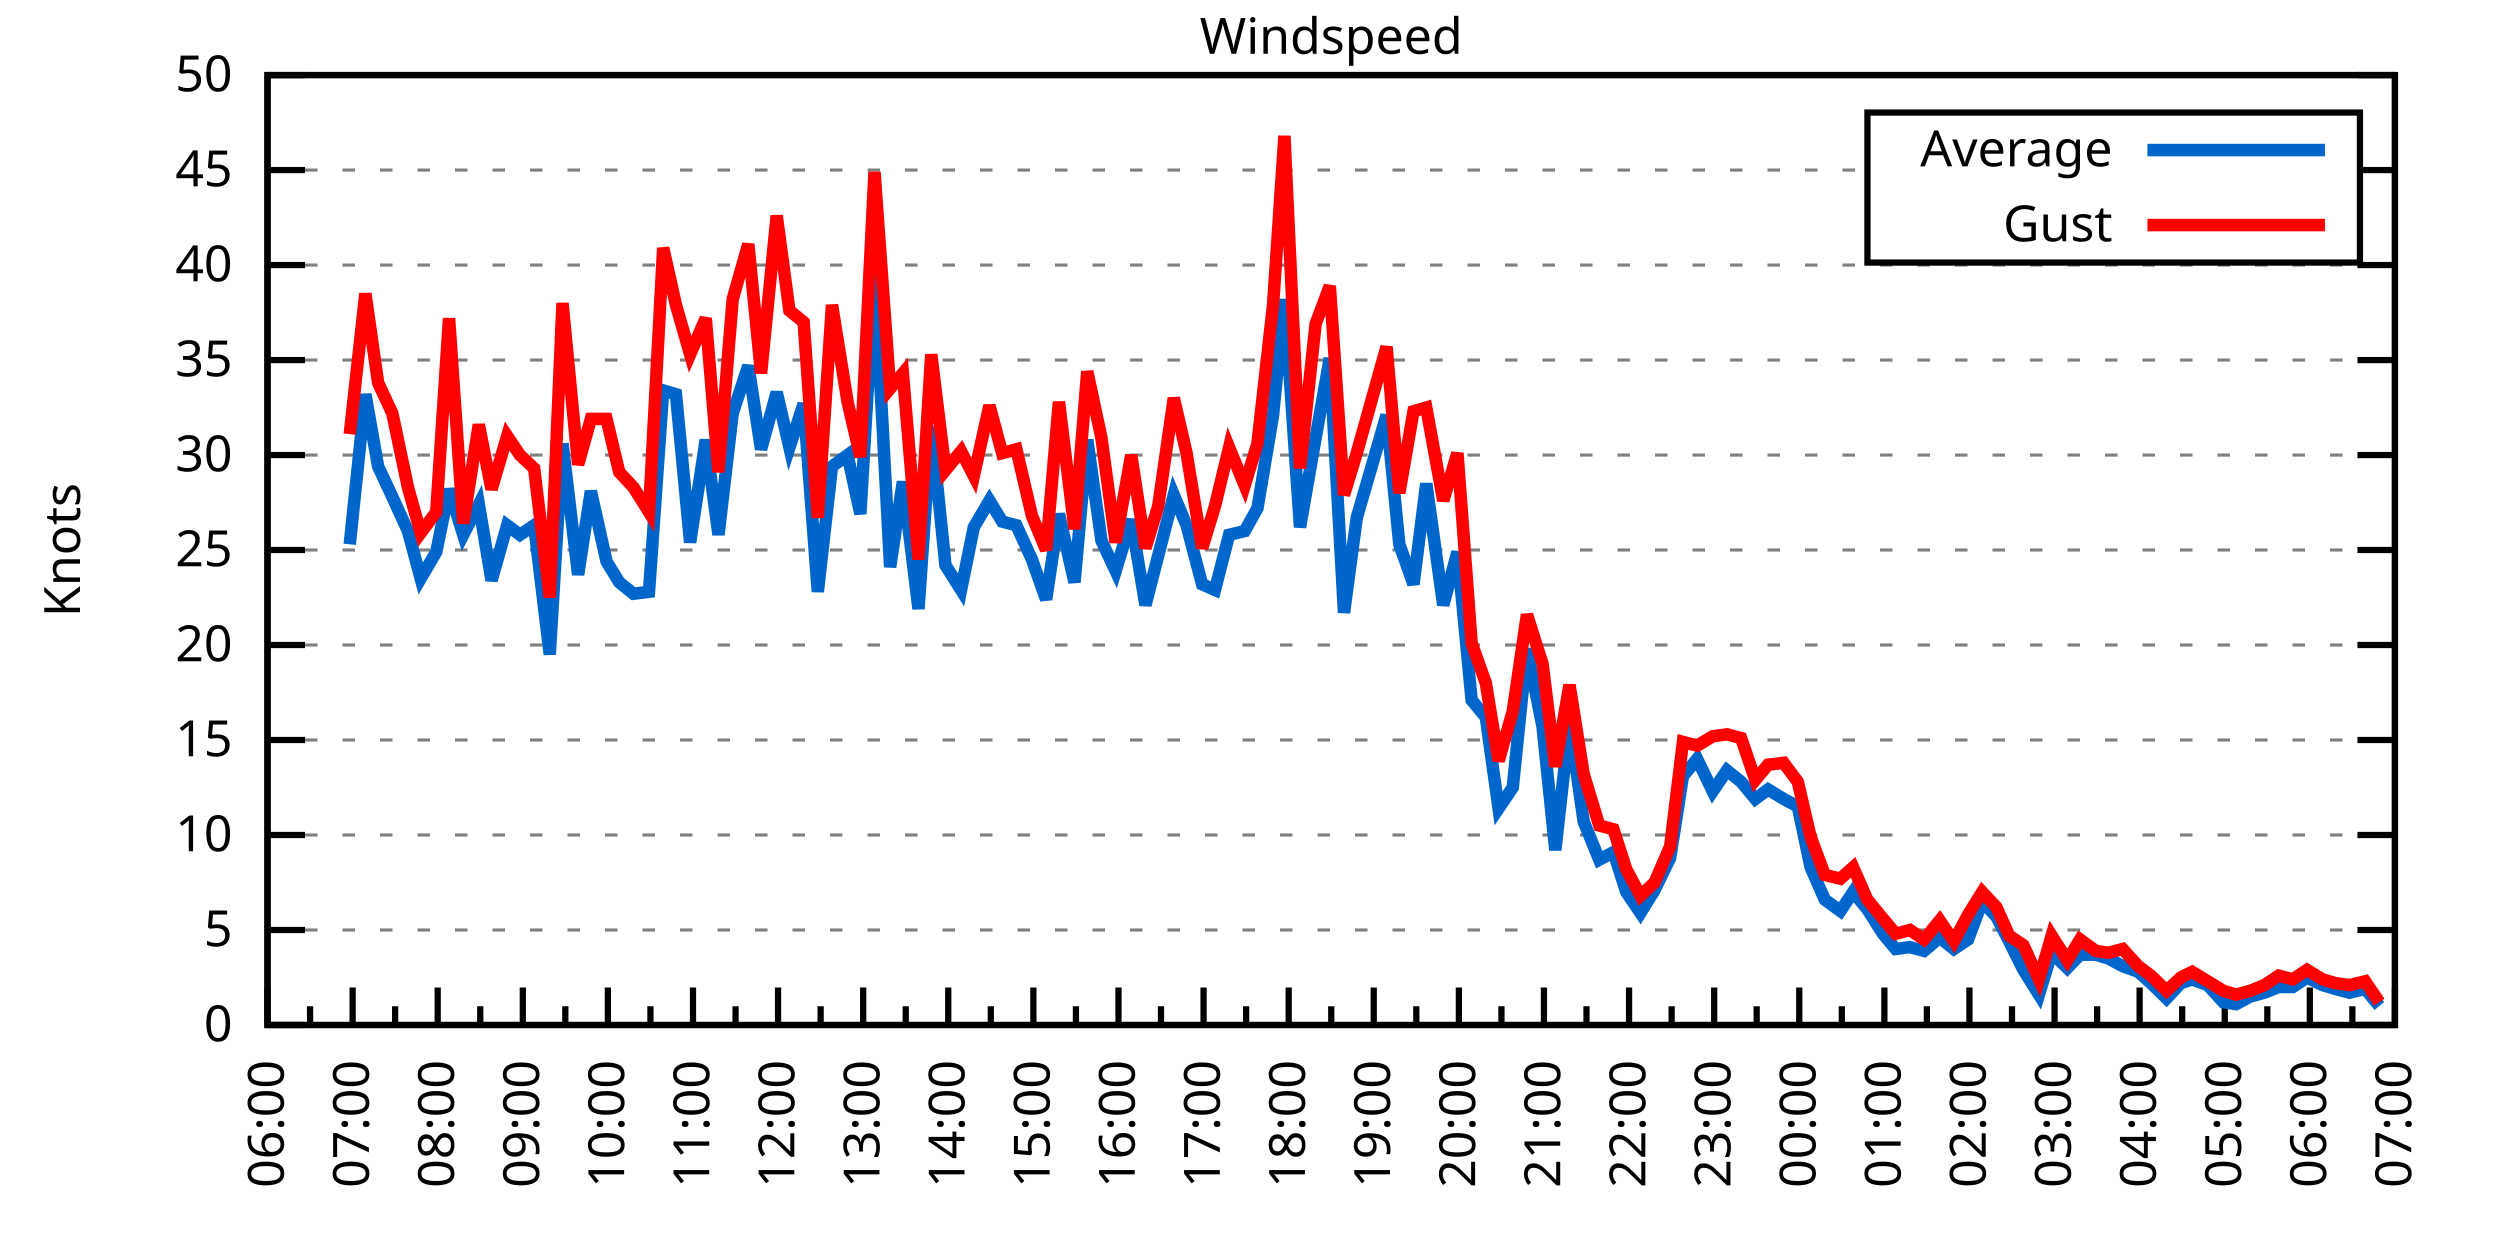
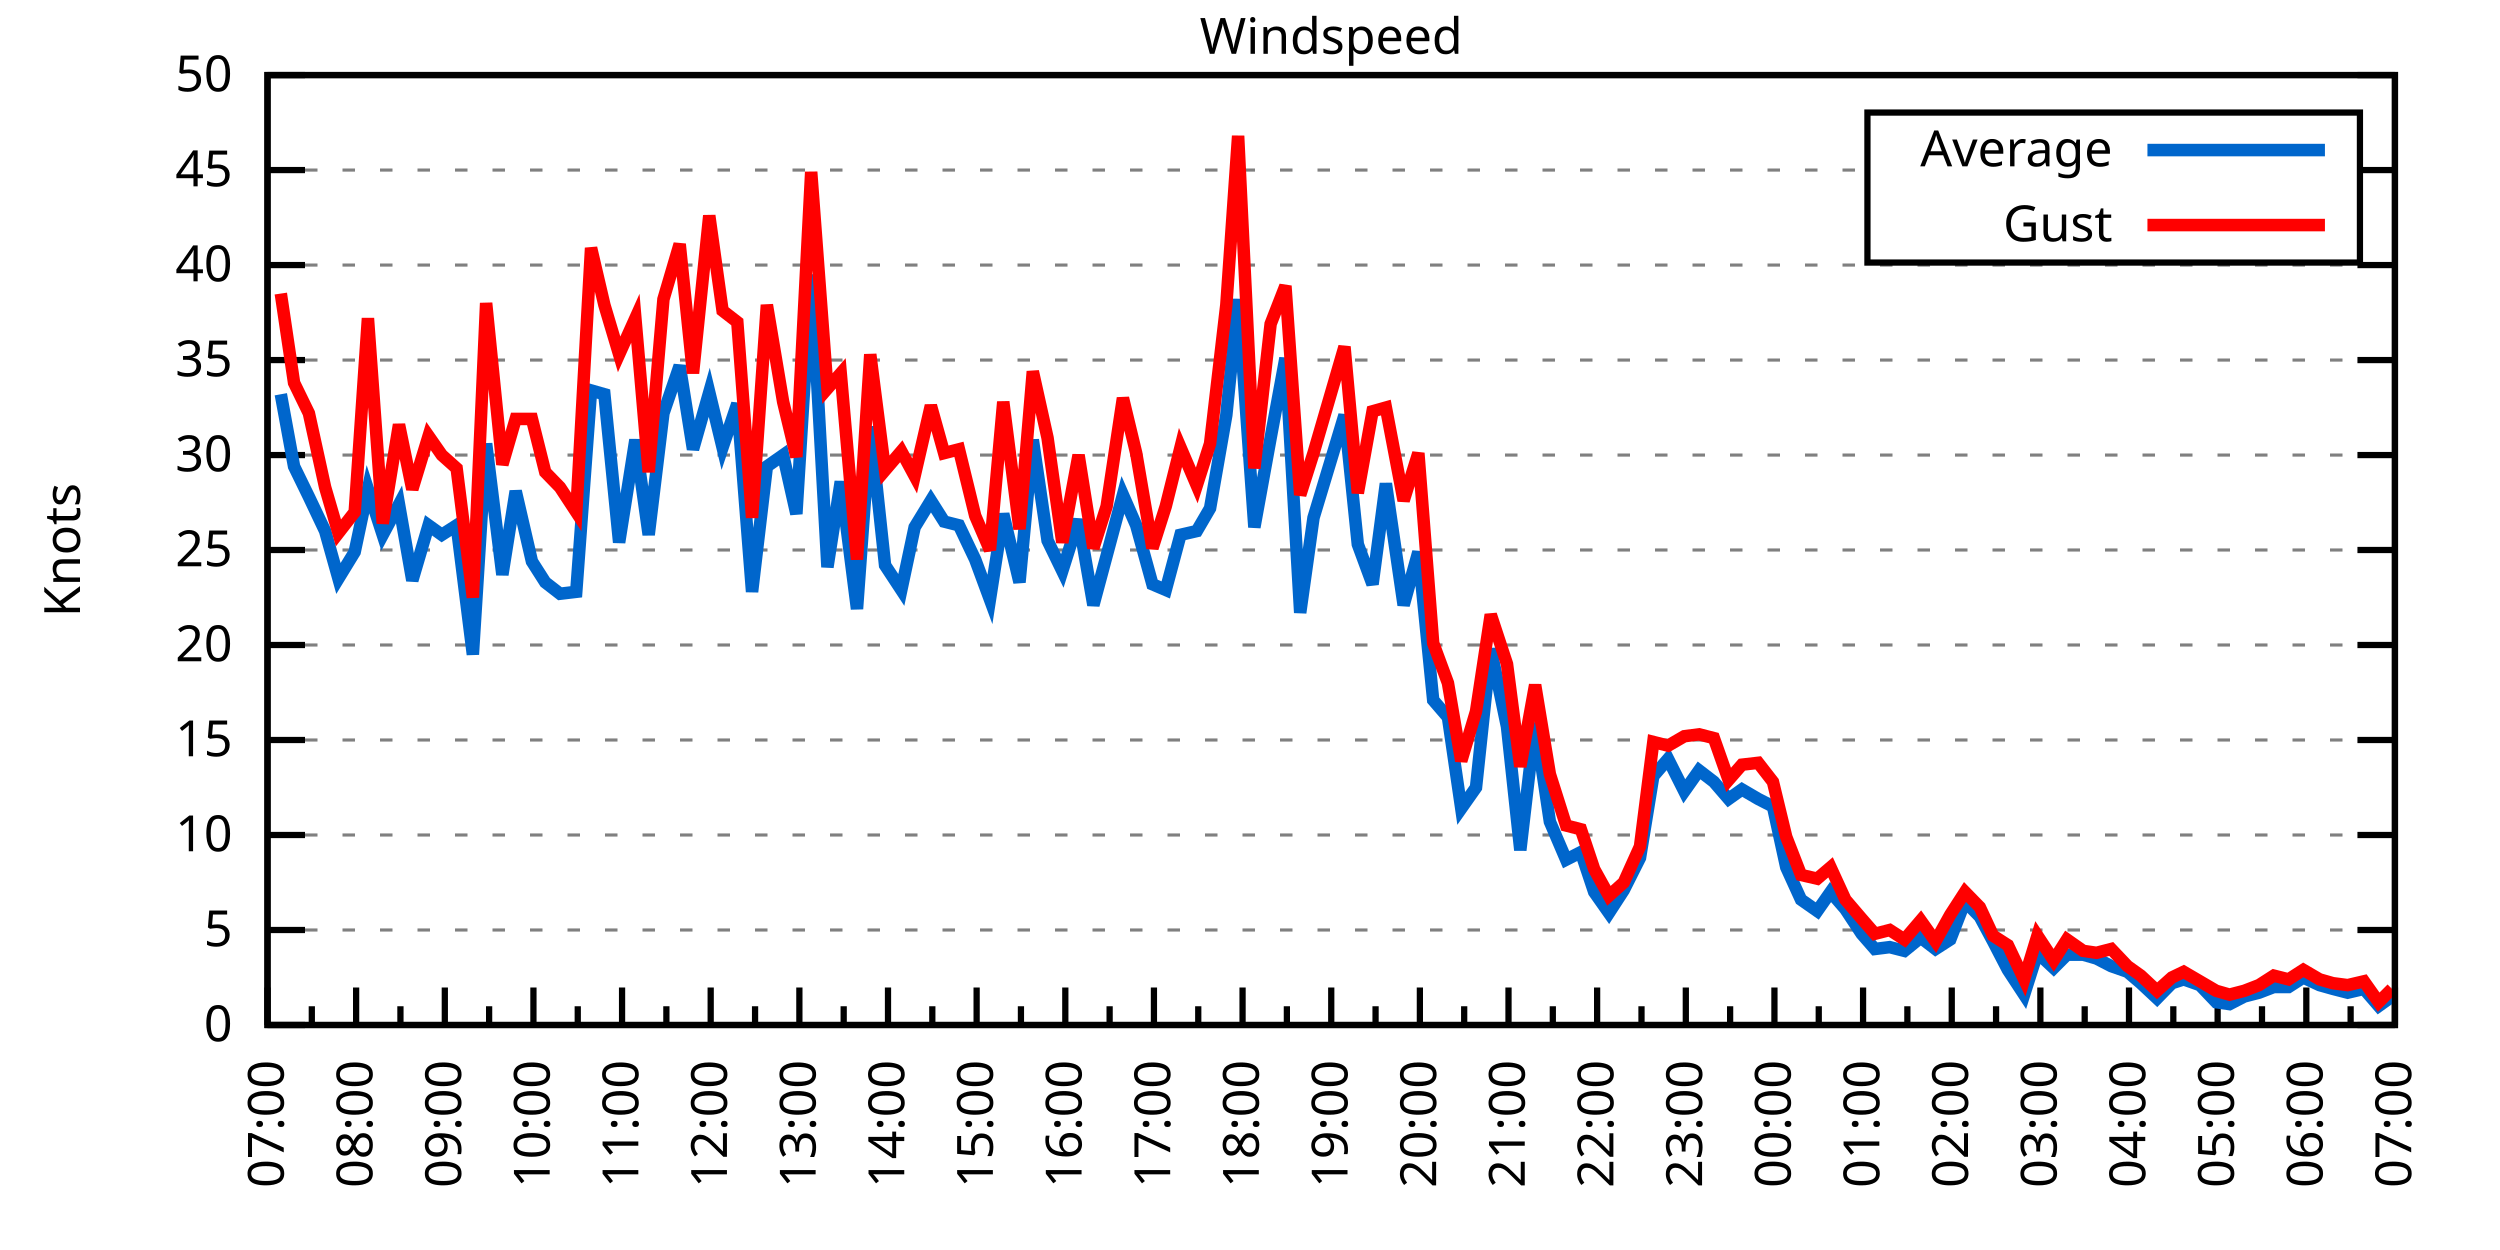
<svg xmlns="http://www.w3.org/2000/svg" xmlns:xlink="http://www.w3.org/1999/xlink" width="400" height="200" viewBox="0 0 400 200">
  <g id="gnuplot_canvas">
    <rect x="0" y="0" width="400" height="200" fill="none" />
    <defs>
      <circle id="gpDot" r="0.5" stroke-width="0.5" stroke="currentColor" />
      <path id="gpPt0" stroke-width="0.333" stroke="currentColor" d="M-1,0 h2 M0,-1 v2" />
      <path id="gpPt1" stroke-width="0.333" stroke="currentColor" d="M-1,-1 L1,1 M1,-1 L-1,1" />
      <path id="gpPt2" stroke-width="0.333" stroke="currentColor" d="M-1,0 L1,0 M0,-1 L0,1 M-1,-1 L1,1 M-1,1 L1,-1" />
      <rect id="gpPt3" stroke-width="0.333" stroke="currentColor" x="-1" y="-1" width="2" height="2" />
      <rect id="gpPt4" stroke-width="0.333" stroke="currentColor" fill="currentColor" x="-1" y="-1" width="2" height="2" />
      <circle id="gpPt5" stroke-width="0.333" stroke="currentColor" cx="0" cy="0" r="1" />
      <use xlink:href="#gpPt5" id="gpPt6" fill="currentColor" stroke="none" />
      <path id="gpPt7" stroke-width="0.333" stroke="currentColor" d="M0,-1.33 L-1.33,0.67 L1.33,0.67 z" />
      <use xlink:href="#gpPt7" id="gpPt8" fill="currentColor" stroke="none" />
      <use xlink:href="#gpPt7" id="gpPt9" stroke="currentColor" transform="rotate(180)" />
      <use xlink:href="#gpPt9" id="gpPt10" fill="currentColor" stroke="none" />
      <use xlink:href="#gpPt3" id="gpPt11" stroke="currentColor" transform="rotate(45)" />
      <use xlink:href="#gpPt11" id="gpPt12" fill="currentColor" stroke="none" />
      <path id="gpPt13" stroke-width="0.333" stroke="currentColor" d="M0,1.330 L1.265,0.411 L0.782,-1.067 L-0.782,-1.076 L-1.265,0.411 z" />
      <use xlink:href="#gpPt13" id="gpPt14" fill="currentColor" stroke="none" />
      <filter id="textbox" filterUnits="objectBoundingBox" x="0" y="0" height="1" width="1">
        <feFlood flood-color="white" flood-opacity="1" result="bgnd" />
        <feComposite in="SourceGraphic" in2="bgnd" operator="atop" />
      </filter>
      <filter id="greybox" filterUnits="objectBoundingBox" x="0" y="0" height="1" width="1">
        <feFlood flood-color="lightgrey" flood-opacity="1" result="grey" />
        <feComposite in="SourceGraphic" in2="grey" operator="atop" />
      </filter>
    </defs>
    <g fill="none" color="white" stroke="currentColor" stroke-width="1.00" stroke-linecap="butt" stroke-linejoin="miter">
</g>
    <g fill="none" color="black" stroke="currentColor" stroke-width="1.00" stroke-linecap="butt" stroke-linejoin="miter">
      <g stroke="none" shape-rendering="crispEdges">
        <polygon fill="rgb(255, 255, 255)" points="42.80,164.00 383.18,164.00 383.18,12.02 42.80,12.02 " />
      </g>
    </g>
    <g fill="none" color="black" stroke="currentColor" stroke-width="1.00" stroke-linecap="butt" stroke-linejoin="miter">
</g>
    <g fill="none" color="black" stroke="black" stroke-width="0.50" stroke-linecap="butt" stroke-linejoin="miter">
</g>
    <g fill="none" color="gray" stroke="currentColor" stroke-width="0.50" stroke-linecap="butt" stroke-linejoin="miter">
      <path stroke="gray" stroke-dasharray="2,4" class="gridline" d="M42.80,164.00 L383.19,164.00  " />
    </g>
    <g fill="none" color="gray" stroke="gray" stroke-width="1.00" stroke-linecap="butt" stroke-linejoin="miter">
</g>
    <g fill="none" color="black" stroke="currentColor" stroke-width="1.00" stroke-linecap="butt" stroke-linejoin="miter">
      <path stroke="black" d="M42.80,164.00 L48.80,164.00 M383.19,164.00 L377.19,164.00  " />
      <g transform="translate(37.20,166.60)" stroke="none" fill="black" font-family="Sans" font-size="8.00" text-anchor="end">
        <text>
          <tspan font-family="Sans"> 0</tspan>
        </text>
      </g>
    </g>
    <g fill="none" color="black" stroke="currentColor" stroke-width="1.00" stroke-linecap="butt" stroke-linejoin="miter">
</g>
    <g fill="none" color="black" stroke="black" stroke-width="0.50" stroke-linecap="butt" stroke-linejoin="miter">
</g>
    <g fill="none" color="gray" stroke="currentColor" stroke-width="0.50" stroke-linecap="butt" stroke-linejoin="miter">
      <path stroke="gray" stroke-dasharray="2,4" class="gridline" d="M42.80,148.80 L383.19,148.80  " />
    </g>
    <g fill="none" color="gray" stroke="gray" stroke-width="1.00" stroke-linecap="butt" stroke-linejoin="miter">
</g>
    <g fill="none" color="black" stroke="currentColor" stroke-width="1.00" stroke-linecap="butt" stroke-linejoin="miter">
      <path stroke="black" d="M42.80,148.80 L48.80,148.80 M383.19,148.80 L377.19,148.80  " />
      <g transform="translate(37.20,151.40)" stroke="none" fill="black" font-family="Sans" font-size="8.00" text-anchor="end">
        <text>
          <tspan font-family="Sans"> 5</tspan>
        </text>
      </g>
    </g>
    <g fill="none" color="black" stroke="currentColor" stroke-width="1.00" stroke-linecap="butt" stroke-linejoin="miter">
</g>
    <g fill="none" color="black" stroke="black" stroke-width="0.50" stroke-linecap="butt" stroke-linejoin="miter">
</g>
    <g fill="none" color="gray" stroke="currentColor" stroke-width="0.50" stroke-linecap="butt" stroke-linejoin="miter">
      <path stroke="gray" stroke-dasharray="2,4" class="gridline" d="M42.80,133.60 L383.19,133.60  " />
    </g>
    <g fill="none" color="gray" stroke="gray" stroke-width="1.00" stroke-linecap="butt" stroke-linejoin="miter">
</g>
    <g fill="none" color="black" stroke="currentColor" stroke-width="1.00" stroke-linecap="butt" stroke-linejoin="miter">
      <path stroke="black" d="M42.80,133.60 L48.80,133.60 M383.19,133.60 L377.19,133.60  " />
      <g transform="translate(37.20,136.20)" stroke="none" fill="black" font-family="Sans" font-size="8.00" text-anchor="end">
        <text>
          <tspan font-family="Sans"> 10</tspan>
        </text>
      </g>
    </g>
    <g fill="none" color="black" stroke="currentColor" stroke-width="1.00" stroke-linecap="butt" stroke-linejoin="miter">
</g>
    <g fill="none" color="black" stroke="black" stroke-width="0.50" stroke-linecap="butt" stroke-linejoin="miter">
</g>
    <g fill="none" color="gray" stroke="currentColor" stroke-width="0.50" stroke-linecap="butt" stroke-linejoin="miter">
      <path stroke="gray" stroke-dasharray="2,4" class="gridline" d="M42.80,118.40 L383.19,118.40  " />
    </g>
    <g fill="none" color="gray" stroke="gray" stroke-width="1.00" stroke-linecap="butt" stroke-linejoin="miter">
</g>
    <g fill="none" color="black" stroke="currentColor" stroke-width="1.00" stroke-linecap="butt" stroke-linejoin="miter">
      <path stroke="black" d="M42.80,118.40 L48.80,118.40 M383.19,118.40 L377.19,118.40  " />
      <g transform="translate(37.20,121.00)" stroke="none" fill="black" font-family="Sans" font-size="8.00" text-anchor="end">
        <text>
          <tspan font-family="Sans"> 15</tspan>
        </text>
      </g>
    </g>
    <g fill="none" color="black" stroke="currentColor" stroke-width="1.00" stroke-linecap="butt" stroke-linejoin="miter">
</g>
    <g fill="none" color="black" stroke="black" stroke-width="0.50" stroke-linecap="butt" stroke-linejoin="miter">
</g>
    <g fill="none" color="gray" stroke="currentColor" stroke-width="0.50" stroke-linecap="butt" stroke-linejoin="miter">
      <path stroke="gray" stroke-dasharray="2,4" class="gridline" d="M42.80,103.20 L383.19,103.20  " />
    </g>
    <g fill="none" color="gray" stroke="gray" stroke-width="1.00" stroke-linecap="butt" stroke-linejoin="miter">
</g>
    <g fill="none" color="black" stroke="currentColor" stroke-width="1.00" stroke-linecap="butt" stroke-linejoin="miter">
      <path stroke="black" d="M42.80,103.20 L48.80,103.20 M383.19,103.20 L377.19,103.20  " />
      <g transform="translate(37.20,105.80)" stroke="none" fill="black" font-family="Sans" font-size="8.00" text-anchor="end">
        <text>
          <tspan font-family="Sans"> 20</tspan>
        </text>
      </g>
    </g>
    <g fill="none" color="black" stroke="currentColor" stroke-width="1.00" stroke-linecap="butt" stroke-linejoin="miter">
</g>
    <g fill="none" color="black" stroke="black" stroke-width="0.50" stroke-linecap="butt" stroke-linejoin="miter">
</g>
    <g fill="none" color="gray" stroke="currentColor" stroke-width="0.50" stroke-linecap="butt" stroke-linejoin="miter">
      <path stroke="gray" stroke-dasharray="2,4" class="gridline" d="M42.80,88.00 L383.19,88.00  " />
    </g>
    <g fill="none" color="gray" stroke="gray" stroke-width="1.00" stroke-linecap="butt" stroke-linejoin="miter">
</g>
    <g fill="none" color="black" stroke="currentColor" stroke-width="1.00" stroke-linecap="butt" stroke-linejoin="miter">
      <path stroke="black" d="M42.80,88.00 L48.80,88.00 M383.19,88.00 L377.19,88.00  " />
      <g transform="translate(37.20,90.60)" stroke="none" fill="black" font-family="Sans" font-size="8.00" text-anchor="end">
        <text>
          <tspan font-family="Sans"> 25</tspan>
        </text>
      </g>
    </g>
    <g fill="none" color="black" stroke="currentColor" stroke-width="1.00" stroke-linecap="butt" stroke-linejoin="miter">
</g>
    <g fill="none" color="black" stroke="black" stroke-width="0.50" stroke-linecap="butt" stroke-linejoin="miter">
</g>
    <g fill="none" color="gray" stroke="currentColor" stroke-width="0.50" stroke-linecap="butt" stroke-linejoin="miter">
      <path stroke="gray" stroke-dasharray="2,4" class="gridline" d="M42.80,72.81 L383.19,72.81  " />
    </g>
    <g fill="none" color="gray" stroke="gray" stroke-width="1.00" stroke-linecap="butt" stroke-linejoin="miter">
</g>
    <g fill="none" color="black" stroke="currentColor" stroke-width="1.00" stroke-linecap="butt" stroke-linejoin="miter">
      <path stroke="black" d="M42.80,72.81 L48.80,72.81 M383.19,72.81 L377.19,72.81  " />
      <g transform="translate(37.20,75.41)" stroke="none" fill="black" font-family="Sans" font-size="8.00" text-anchor="end">
        <text>
          <tspan font-family="Sans"> 30</tspan>
        </text>
      </g>
    </g>
    <g fill="none" color="black" stroke="currentColor" stroke-width="1.00" stroke-linecap="butt" stroke-linejoin="miter">
</g>
    <g fill="none" color="black" stroke="black" stroke-width="0.50" stroke-linecap="butt" stroke-linejoin="miter">
</g>
    <g fill="none" color="gray" stroke="currentColor" stroke-width="0.50" stroke-linecap="butt" stroke-linejoin="miter">
      <path stroke="gray" stroke-dasharray="2,4" class="gridline" d="M42.80,57.61 L383.19,57.61  " />
    </g>
    <g fill="none" color="gray" stroke="gray" stroke-width="1.00" stroke-linecap="butt" stroke-linejoin="miter">
</g>
    <g fill="none" color="black" stroke="currentColor" stroke-width="1.00" stroke-linecap="butt" stroke-linejoin="miter">
      <path stroke="black" d="M42.80,57.61 L48.80,57.61 M383.19,57.61 L377.19,57.61  " />
      <g transform="translate(37.20,60.21)" stroke="none" fill="black" font-family="Sans" font-size="8.00" text-anchor="end">
        <text>
          <tspan font-family="Sans"> 35</tspan>
        </text>
      </g>
    </g>
    <g fill="none" color="black" stroke="currentColor" stroke-width="1.00" stroke-linecap="butt" stroke-linejoin="miter">
</g>
    <g fill="none" color="black" stroke="black" stroke-width="0.50" stroke-linecap="butt" stroke-linejoin="miter">
</g>
    <g fill="none" color="gray" stroke="currentColor" stroke-width="0.50" stroke-linecap="butt" stroke-linejoin="miter">
      <path stroke="gray" stroke-dasharray="2,4" class="gridline" d="M42.80,42.41 L383.19,42.41  " />
    </g>
    <g fill="none" color="gray" stroke="gray" stroke-width="1.00" stroke-linecap="butt" stroke-linejoin="miter">
</g>
    <g fill="none" color="black" stroke="currentColor" stroke-width="1.00" stroke-linecap="butt" stroke-linejoin="miter">
      <path stroke="black" d="M42.80,42.41 L48.80,42.41 M383.19,42.41 L377.19,42.41  " />
      <g transform="translate(37.20,45.01)" stroke="none" fill="black" font-family="Sans" font-size="8.00" text-anchor="end">
        <text>
          <tspan font-family="Sans"> 40</tspan>
        </text>
      </g>
    </g>
    <g fill="none" color="black" stroke="currentColor" stroke-width="1.00" stroke-linecap="butt" stroke-linejoin="miter">
</g>
    <g fill="none" color="black" stroke="black" stroke-width="0.50" stroke-linecap="butt" stroke-linejoin="miter">
</g>
    <g fill="none" color="gray" stroke="currentColor" stroke-width="0.50" stroke-linecap="butt" stroke-linejoin="miter">
      <path stroke="gray" stroke-dasharray="2,4" class="gridline" d="M42.80,27.21 L298.79,27.21 M377.59,27.21 L383.19,27.21  " />
    </g>
    <g fill="none" color="gray" stroke="gray" stroke-width="1.00" stroke-linecap="butt" stroke-linejoin="miter">
</g>
    <g fill="none" color="black" stroke="currentColor" stroke-width="1.00" stroke-linecap="butt" stroke-linejoin="miter">
      <path stroke="black" d="M42.80,27.21 L48.80,27.21 M383.19,27.21 L377.19,27.21  " />
      <g transform="translate(37.20,29.81)" stroke="none" fill="black" font-family="Sans" font-size="8.00" text-anchor="end">
        <text>
          <tspan font-family="Sans"> 45</tspan>
        </text>
      </g>
    </g>
    <g fill="none" color="black" stroke="currentColor" stroke-width="1.00" stroke-linecap="butt" stroke-linejoin="miter">
</g>
    <g fill="none" color="black" stroke="black" stroke-width="0.50" stroke-linecap="butt" stroke-linejoin="miter">
</g>
    <g fill="none" color="gray" stroke="currentColor" stroke-width="0.50" stroke-linecap="butt" stroke-linejoin="miter">
      <path stroke="gray" stroke-dasharray="2,4" class="gridline" d="M42.80,12.01 L383.19,12.01  " />
    </g>
    <g fill="none" color="gray" stroke="gray" stroke-width="1.00" stroke-linecap="butt" stroke-linejoin="miter">
</g>
    <g fill="none" color="black" stroke="currentColor" stroke-width="1.00" stroke-linecap="butt" stroke-linejoin="miter">
      <path stroke="black" d="M42.80,12.01 L48.80,12.01 M383.19,12.01 L377.19,12.01  " />
      <g transform="translate(37.20,14.61)" stroke="none" fill="black" font-family="Sans" font-size="8.00" text-anchor="end">
        <text>
          <tspan font-family="Sans"> 50</tspan>
        </text>
      </g>
    </g>
    <g fill="none" color="black" stroke="currentColor" stroke-width="1.00" stroke-linecap="butt" stroke-linejoin="miter">
      <path stroke="black" d="M42.80,164.00 L42.80,158.00  " />
      <g transform="translate(45.40,169.60) rotate(270)" stroke="none" fill="black" font-family="Sans" font-size="8.00" text-anchor="end">
        <text>
+           <tspan font-family="Sans">07:00</tspan>
+         </text>
+       </g>
+     </g>
+     <g fill="none" color="black" stroke="currentColor" stroke-width="1.00" stroke-linecap="butt" stroke-linejoin="miter">
+       <path stroke="black" d="M49.89,164.00 L49.89,161.00 M56.98,164.00 L56.98,158.00  " />
+       <g transform="translate(59.58,169.60) rotate(270)" stroke="none" fill="black" font-family="Sans" font-size="8.00" text-anchor="end">
+         <text>
+           <tspan font-family="Sans">08:00</tspan>
+         </text>
+       </g>
+     </g>
+     <g fill="none" color="black" stroke="currentColor" stroke-width="1.00" stroke-linecap="butt" stroke-linejoin="miter">
+       <path stroke="black" d="M64.07,164.00 L64.07,161.00 M71.17,164.00 L71.17,158.00  " />
+       <g transform="translate(73.77,169.60) rotate(270)" stroke="none" fill="black" font-family="Sans" font-size="8.00" text-anchor="end">
+         <text>
+           <tspan font-family="Sans">09:00</tspan>
+         </text>
+       </g>
+     </g>
+     <g fill="none" color="black" stroke="currentColor" stroke-width="1.00" stroke-linecap="butt" stroke-linejoin="miter">
+       <path stroke="black" d="M78.26,164.00 L78.26,161.00 M85.35,164.00 L85.35,158.00  " />
+       <g transform="translate(87.95,169.60) rotate(270)" stroke="none" fill="black" font-family="Sans" font-size="8.00" text-anchor="end">
+         <text>
+           <tspan font-family="Sans">10:00</tspan>
+         </text>
+       </g>
+     </g>
+     <g fill="none" color="black" stroke="currentColor" stroke-width="1.00" stroke-linecap="butt" stroke-linejoin="miter">
+       <path stroke="black" d="M92.44,164.00 L92.44,161.00 M99.53,164.00 L99.53,158.00  " />
+       <g transform="translate(102.13,169.60) rotate(270)" stroke="none" fill="black" font-family="Sans" font-size="8.00" text-anchor="end">
+         <text>
+           <tspan font-family="Sans">11:00</tspan>
+         </text>
+       </g>
+     </g>
+     <g fill="none" color="black" stroke="currentColor" stroke-width="1.00" stroke-linecap="butt" stroke-linejoin="miter">
+       <path stroke="black" d="M106.62,164.00 L106.62,161.00 M113.71,164.00 L113.71,158.00  " />
+       <g transform="translate(116.31,169.60) rotate(270)" stroke="none" fill="black" font-family="Sans" font-size="8.00" text-anchor="end">
+         <text>
+           <tspan font-family="Sans">12:00</tspan>
+         </text>
+       </g>
+     </g>
+     <g fill="none" color="black" stroke="currentColor" stroke-width="1.00" stroke-linecap="butt" stroke-linejoin="miter">
+       <path stroke="black" d="M120.81,164.00 L120.81,161.00 M127.90,164.00 L127.90,158.00  " />
+       <g transform="translate(130.50,169.60) rotate(270)" stroke="none" fill="black" font-family="Sans" font-size="8.00" text-anchor="end">
+         <text>
+           <tspan font-family="Sans">13:00</tspan>
+         </text>
+       </g>
+     </g>
+     <g fill="none" color="black" stroke="currentColor" stroke-width="1.00" stroke-linecap="butt" stroke-linejoin="miter">
+       <path stroke="black" d="M134.99,164.00 L134.99,161.00 M142.08,164.00 L142.08,158.00  " />
+       <g transform="translate(144.68,169.60) rotate(270)" stroke="none" fill="black" font-family="Sans" font-size="8.00" text-anchor="end">
+         <text>
+           <tspan font-family="Sans">14:00</tspan>
+         </text>
+       </g>
+     </g>
+     <g fill="none" color="black" stroke="currentColor" stroke-width="1.00" stroke-linecap="butt" stroke-linejoin="miter">
+       <path stroke="black" d="M149.17,164.00 L149.17,161.00 M156.26,164.00 L156.26,158.00  " />
+       <g transform="translate(158.86,169.60) rotate(270)" stroke="none" fill="black" font-family="Sans" font-size="8.00" text-anchor="end">
+         <text>
+           <tspan font-family="Sans">15:00</tspan>
+         </text>
+       </g>
+     </g>
+     <g fill="none" color="black" stroke="currentColor" stroke-width="1.00" stroke-linecap="butt" stroke-linejoin="miter">
+       <path stroke="black" d="M163.35,164.00 L163.35,161.00 M170.45,164.00 L170.45,158.00  " />
+       <g transform="translate(173.05,169.60) rotate(270)" stroke="none" fill="black" font-family="Sans" font-size="8.00" text-anchor="end">
+         <text>
+           <tspan font-family="Sans">16:00</tspan>
+         </text>
+       </g>
+     </g>
+     <g fill="none" color="black" stroke="currentColor" stroke-width="1.00" stroke-linecap="butt" stroke-linejoin="miter">
+       <path stroke="black" d="M177.54,164.00 L177.54,161.00 M184.63,164.00 L184.63,158.00  " />
+       <g transform="translate(187.23,169.60) rotate(270)" stroke="none" fill="black" font-family="Sans" font-size="8.00" text-anchor="end">
+         <text>
+           <tspan font-family="Sans">17:00</tspan>
+         </text>
+       </g>
+     </g>
+     <g fill="none" color="black" stroke="currentColor" stroke-width="1.00" stroke-linecap="butt" stroke-linejoin="miter">
+       <path stroke="black" d="M191.72,164.00 L191.72,161.00 M198.81,164.00 L198.81,158.00  " />
+       <g transform="translate(201.41,169.60) rotate(270)" stroke="none" fill="black" font-family="Sans" font-size="8.00" text-anchor="end">
+         <text>
+           <tspan font-family="Sans">18:00</tspan>
+         </text>
+       </g>
+     </g>
+     <g fill="none" color="black" stroke="currentColor" stroke-width="1.00" stroke-linecap="butt" stroke-linejoin="miter">
+       <path stroke="black" d="M205.90,164.00 L205.90,161.00 M213.00,164.00 L213.00,158.00  " />
+       <g transform="translate(215.60,169.60) rotate(270)" stroke="none" fill="black" font-family="Sans" font-size="8.00" text-anchor="end">
+         <text>
+           <tspan font-family="Sans">19:00</tspan>
+         </text>
+       </g>
+     </g>
+     <g fill="none" color="black" stroke="currentColor" stroke-width="1.00" stroke-linecap="butt" stroke-linejoin="miter">
+       <path stroke="black" d="M220.09,164.00 L220.09,161.00 M227.18,164.00 L227.18,158.00  " />
+       <g transform="translate(229.78,169.60) rotate(270)" stroke="none" fill="black" font-family="Sans" font-size="8.00" text-anchor="end">
+         <text>
+           <tspan font-family="Sans">20:00</tspan>
+         </text>
+       </g>
+     </g>
+     <g fill="none" color="black" stroke="currentColor" stroke-width="1.00" stroke-linecap="butt" stroke-linejoin="miter">
+       <path stroke="black" d="M234.27,164.00 L234.27,161.00 M241.36,164.00 L241.36,158.00  " />
+       <g transform="translate(243.96,169.60) rotate(270)" stroke="none" fill="black" font-family="Sans" font-size="8.00" text-anchor="end">
+         <text>
+           <tspan font-family="Sans">21:00</tspan>
+         </text>
+       </g>
+     </g>
+     <g fill="none" color="black" stroke="currentColor" stroke-width="1.00" stroke-linecap="butt" stroke-linejoin="miter">
+       <path stroke="black" d="M248.45,164.00 L248.45,161.00 M255.54,164.00 L255.54,158.00  " />
+       <g transform="translate(258.14,169.60) rotate(270)" stroke="none" fill="black" font-family="Sans" font-size="8.00" text-anchor="end">
+         <text>
+           <tspan font-family="Sans">22:00</tspan>
+         </text>
+       </g>
+     </g>
+     <g fill="none" color="black" stroke="currentColor" stroke-width="1.00" stroke-linecap="butt" stroke-linejoin="miter">
+       <path stroke="black" d="M262.64,164.00 L262.64,161.00 M269.73,164.00 L269.73,158.00  " />
+       <g transform="translate(272.33,169.60) rotate(270)" stroke="none" fill="black" font-family="Sans" font-size="8.00" text-anchor="end">
+         <text>
+           <tspan font-family="Sans">23:00</tspan>
+         </text>
+       </g>
+     </g>
+     <g fill="none" color="black" stroke="currentColor" stroke-width="1.00" stroke-linecap="butt" stroke-linejoin="miter">
+       <path stroke="black" d="M276.82,164.00 L276.82,161.00 M283.91,164.00 L283.91,158.00  " />
+       <g transform="translate(286.51,169.60) rotate(270)" stroke="none" fill="black" font-family="Sans" font-size="8.00" text-anchor="end">
+         <text>
+           <tspan font-family="Sans">00:00</tspan>
+         </text>
+       </g>
+     </g>
+     <g fill="none" color="black" stroke="currentColor" stroke-width="1.00" stroke-linecap="butt" stroke-linejoin="miter">
+       <path stroke="black" d="M291.00,164.00 L291.00,161.00 M298.09,164.00 L298.09,158.00  " />
+       <g transform="translate(300.69,169.60) rotate(270)" stroke="none" fill="black" font-family="Sans" font-size="8.00" text-anchor="end">
+         <text>
+           <tspan font-family="Sans">01:00</tspan>
+         </text>
+       </g>
+     </g>
+     <g fill="none" color="black" stroke="currentColor" stroke-width="1.00" stroke-linecap="butt" stroke-linejoin="miter">
+       <path stroke="black" d="M305.18,164.00 L305.18,161.00 M312.28,164.00 L312.28,158.00  " />
+       <g transform="translate(314.88,169.60) rotate(270)" stroke="none" fill="black" font-family="Sans" font-size="8.00" text-anchor="end">
+         <text>
+           <tspan font-family="Sans">02:00</tspan>
+         </text>
+       </g>
+     </g>
+     <g fill="none" color="black" stroke="currentColor" stroke-width="1.00" stroke-linecap="butt" stroke-linejoin="miter">
+       <path stroke="black" d="M319.37,164.00 L319.37,161.00 M326.46,164.00 L326.46,158.00  " />
+       <g transform="translate(329.06,169.60) rotate(270)" stroke="none" fill="black" font-family="Sans" font-size="8.00" text-anchor="end">
+         <text>
+           <tspan font-family="Sans">03:00</tspan>
+         </text>
+       </g>
+     </g>
+     <g fill="none" color="black" stroke="currentColor" stroke-width="1.00" stroke-linecap="butt" stroke-linejoin="miter">
+       <path stroke="black" d="M333.55,164.00 L333.55,161.00 M340.64,164.00 L340.64,158.00  " />
+       <g transform="translate(343.24,169.60) rotate(270)" stroke="none" fill="black" font-family="Sans" font-size="8.00" text-anchor="end">
+         <text>
+           <tspan font-family="Sans">04:00</tspan>
+         </text>
+       </g>
+     </g>
+     <g fill="none" color="black" stroke="currentColor" stroke-width="1.00" stroke-linecap="butt" stroke-linejoin="miter">
+       <path stroke="black" d="M347.73,164.00 L347.73,161.00 M354.82,164.00 L354.82,158.00  " />
+       <g transform="translate(357.42,169.60) rotate(270)" stroke="none" fill="black" font-family="Sans" font-size="8.00" text-anchor="end">
+         <text>
+           <tspan font-family="Sans">05:00</tspan>
+         </text>
+       </g>
+     </g>
+     <g fill="none" color="black" stroke="currentColor" stroke-width="1.00" stroke-linecap="butt" stroke-linejoin="miter">
+       <path stroke="black" d="M361.92,164.00 L361.92,161.00 M369.01,164.00 L369.01,158.00  " />
+       <g transform="translate(371.61,169.60) rotate(270)" stroke="none" fill="black" font-family="Sans" font-size="8.00" text-anchor="end">
+         <text>
          <tspan font-family="Sans">06:00</tspan>
        </text>
      </g>
    </g>
    <g fill="none" color="black" stroke="currentColor" stroke-width="1.00" stroke-linecap="butt" stroke-linejoin="miter">
-       <path stroke="black" d="M49.61,164.00 L49.61,161.00 M56.42,164.00 L56.42,158.00  " />
-       <g transform="translate(59.02,169.60) rotate(270)" stroke="none" fill="black" font-family="Sans" font-size="8.00" text-anchor="end">
-         <text>
-           <tspan font-family="Sans">07:00</tspan>
-         </text>
-       </g>
-     </g>
-     <g fill="none" color="black" stroke="currentColor" stroke-width="1.00" stroke-linecap="butt" stroke-linejoin="miter">
-       <path stroke="black" d="M63.22,164.00 L63.22,161.00 M70.03,164.00 L70.03,158.00  " />
-       <g transform="translate(72.63,169.60) rotate(270)" stroke="none" fill="black" font-family="Sans" font-size="8.00" text-anchor="end">
-         <text>
-           <tspan font-family="Sans">08:00</tspan>
-         </text>
-       </g>
-     </g>
-     <g fill="none" color="black" stroke="currentColor" stroke-width="1.00" stroke-linecap="butt" stroke-linejoin="miter">
-       <path stroke="black" d="M76.84,164.00 L76.84,161.00 M83.65,164.00 L83.65,158.00  " />
-       <g transform="translate(86.25,169.60) rotate(270)" stroke="none" fill="black" font-family="Sans" font-size="8.00" text-anchor="end">
-         <text>
-           <tspan font-family="Sans">09:00</tspan>
-         </text>
-       </g>
-     </g>
-     <g fill="none" color="black" stroke="currentColor" stroke-width="1.00" stroke-linecap="butt" stroke-linejoin="miter">
-       <path stroke="black" d="M90.45,164.00 L90.45,161.00 M97.26,164.00 L97.26,158.00  " />
-       <g transform="translate(99.86,169.60) rotate(270)" stroke="none" fill="black" font-family="Sans" font-size="8.00" text-anchor="end">
-         <text>
-           <tspan font-family="Sans">10:00</tspan>
-         </text>
-       </g>
-     </g>
-     <g fill="none" color="black" stroke="currentColor" stroke-width="1.00" stroke-linecap="butt" stroke-linejoin="miter">
-       <path stroke="black" d="M104.07,164.00 L104.07,161.00 M110.88,164.00 L110.88,158.00  " />
-       <g transform="translate(113.48,169.60) rotate(270)" stroke="none" fill="black" font-family="Sans" font-size="8.00" text-anchor="end">
-         <text>
-           <tspan font-family="Sans">11:00</tspan>
-         </text>
-       </g>
-     </g>
-     <g fill="none" color="black" stroke="currentColor" stroke-width="1.00" stroke-linecap="butt" stroke-linejoin="miter">
-       <path stroke="black" d="M117.69,164.00 L117.69,161.00 M124.49,164.00 L124.49,158.00  " />
-       <g transform="translate(127.09,169.60) rotate(270)" stroke="none" fill="black" font-family="Sans" font-size="8.00" text-anchor="end">
-         <text>
-           <tspan font-family="Sans">12:00</tspan>
-         </text>
-       </g>
-     </g>
-     <g fill="none" color="black" stroke="currentColor" stroke-width="1.00" stroke-linecap="butt" stroke-linejoin="miter">
-       <path stroke="black" d="M131.30,164.00 L131.30,161.00 M138.11,164.00 L138.11,158.00  " />
-       <g transform="translate(140.71,169.60) rotate(270)" stroke="none" fill="black" font-family="Sans" font-size="8.00" text-anchor="end">
-         <text>
-           <tspan font-family="Sans">13:00</tspan>
-         </text>
-       </g>
-     </g>
-     <g fill="none" color="black" stroke="currentColor" stroke-width="1.00" stroke-linecap="butt" stroke-linejoin="miter">
-       <path stroke="black" d="M144.92,164.00 L144.92,161.00 M151.72,164.00 L151.72,158.00  " />
-       <g transform="translate(154.32,169.60) rotate(270)" stroke="none" fill="black" font-family="Sans" font-size="8.00" text-anchor="end">
-         <text>
-           <tspan font-family="Sans">14:00</tspan>
-         </text>
-       </g>
-     </g>
-     <g fill="none" color="black" stroke="currentColor" stroke-width="1.00" stroke-linecap="butt" stroke-linejoin="miter">
-       <path stroke="black" d="M158.53,164.00 L158.53,161.00 M165.34,164.00 L165.34,158.00  " />
-       <g transform="translate(167.94,169.60) rotate(270)" stroke="none" fill="black" font-family="Sans" font-size="8.00" text-anchor="end">
-         <text>
-           <tspan font-family="Sans">15:00</tspan>
-         </text>
-       </g>
-     </g>
-     <g fill="none" color="black" stroke="currentColor" stroke-width="1.00" stroke-linecap="butt" stroke-linejoin="miter">
-       <path stroke="black" d="M172.15,164.00 L172.15,161.00 M178.96,164.00 L178.96,158.00  " />
-       <g transform="translate(181.56,169.60) rotate(270)" stroke="none" fill="black" font-family="Sans" font-size="8.00" text-anchor="end">
-         <text>
-           <tspan font-family="Sans">16:00</tspan>
-         </text>
-       </g>
-     </g>
-     <g fill="none" color="black" stroke="currentColor" stroke-width="1.00" stroke-linecap="butt" stroke-linejoin="miter">
-       <path stroke="black" d="M185.76,164.00 L185.76,161.00 M192.57,164.00 L192.57,158.00  " />
-       <g transform="translate(195.17,169.60) rotate(270)" stroke="none" fill="black" font-family="Sans" font-size="8.00" text-anchor="end">
-         <text>
-           <tspan font-family="Sans">17:00</tspan>
-         </text>
-       </g>
-     </g>
-     <g fill="none" color="black" stroke="currentColor" stroke-width="1.00" stroke-linecap="butt" stroke-linejoin="miter">
-       <path stroke="black" d="M199.38,164.00 L199.38,161.00 M206.19,164.00 L206.19,158.00  " />
-       <g transform="translate(208.79,169.60) rotate(270)" stroke="none" fill="black" font-family="Sans" font-size="8.00" text-anchor="end">
-         <text>
-           <tspan font-family="Sans">18:00</tspan>
-         </text>
-       </g>
-     </g>
-     <g fill="none" color="black" stroke="currentColor" stroke-width="1.00" stroke-linecap="butt" stroke-linejoin="miter">
-       <path stroke="black" d="M213.00,164.00 L213.00,161.00 M219.80,164.00 L219.80,158.00  " />
-       <g transform="translate(222.40,169.60) rotate(270)" stroke="none" fill="black" font-family="Sans" font-size="8.00" text-anchor="end">
-         <text>
-           <tspan font-family="Sans">19:00</tspan>
-         </text>
-       </g>
-     </g>
-     <g fill="none" color="black" stroke="currentColor" stroke-width="1.00" stroke-linecap="butt" stroke-linejoin="miter">
-       <path stroke="black" d="M226.61,164.00 L226.61,161.00 M233.42,164.00 L233.42,158.00  " />
-       <g transform="translate(236.02,169.60) rotate(270)" stroke="none" fill="black" font-family="Sans" font-size="8.00" text-anchor="end">
-         <text>
-           <tspan font-family="Sans">20:00</tspan>
-         </text>
-       </g>
-     </g>
-     <g fill="none" color="black" stroke="currentColor" stroke-width="1.00" stroke-linecap="butt" stroke-linejoin="miter">
-       <path stroke="black" d="M240.23,164.00 L240.23,161.00 M247.03,164.00 L247.03,158.00  " />
-       <g transform="translate(249.63,169.60) rotate(270)" stroke="none" fill="black" font-family="Sans" font-size="8.00" text-anchor="end">
-         <text>
-           <tspan font-family="Sans">21:00</tspan>
-         </text>
-       </g>
-     </g>
-     <g fill="none" color="black" stroke="currentColor" stroke-width="1.00" stroke-linecap="butt" stroke-linejoin="miter">
-       <path stroke="black" d="M253.84,164.00 L253.84,161.00 M260.65,164.00 L260.65,158.00  " />
-       <g transform="translate(263.25,169.60) rotate(270)" stroke="none" fill="black" font-family="Sans" font-size="8.00" text-anchor="end">
-         <text>
-           <tspan font-family="Sans">22:00</tspan>
-         </text>
-       </g>
-     </g>
-     <g fill="none" color="black" stroke="currentColor" stroke-width="1.00" stroke-linecap="butt" stroke-linejoin="miter">
-       <path stroke="black" d="M267.46,164.00 L267.46,161.00 M274.27,164.00 L274.27,158.00  " />
-       <g transform="translate(276.87,169.60) rotate(270)" stroke="none" fill="black" font-family="Sans" font-size="8.00" text-anchor="end">
-         <text>
-           <tspan font-family="Sans">23:00</tspan>
-         </text>
-       </g>
-     </g>
-     <g fill="none" color="black" stroke="currentColor" stroke-width="1.00" stroke-linecap="butt" stroke-linejoin="miter">
-       <path stroke="black" d="M281.07,164.00 L281.07,161.00 M287.88,164.00 L287.88,158.00  " />
-       <g transform="translate(290.48,169.60) rotate(270)" stroke="none" fill="black" font-family="Sans" font-size="8.00" text-anchor="end">
-         <text>
-           <tspan font-family="Sans">00:00</tspan>
-         </text>
-       </g>
-     </g>
-     <g fill="none" color="black" stroke="currentColor" stroke-width="1.00" stroke-linecap="butt" stroke-linejoin="miter">
-       <path stroke="black" d="M294.69,164.00 L294.69,161.00 M301.50,164.00 L301.50,158.00  " />
-       <g transform="translate(304.10,169.60) rotate(270)" stroke="none" fill="black" font-family="Sans" font-size="8.00" text-anchor="end">
-         <text>
-           <tspan font-family="Sans">01:00</tspan>
-         </text>
-       </g>
-     </g>
-     <g fill="none" color="black" stroke="currentColor" stroke-width="1.00" stroke-linecap="butt" stroke-linejoin="miter">
-       <path stroke="black" d="M308.30,164.00 L308.30,161.00 M315.11,164.00 L315.11,158.00  " />
-       <g transform="translate(317.71,169.60) rotate(270)" stroke="none" fill="black" font-family="Sans" font-size="8.00" text-anchor="end">
-         <text>
-           <tspan font-family="Sans">02:00</tspan>
-         </text>
-       </g>
-     </g>
-     <g fill="none" color="black" stroke="currentColor" stroke-width="1.00" stroke-linecap="butt" stroke-linejoin="miter">
-       <path stroke="black" d="M321.92,164.00 L321.92,161.00 M328.73,164.00 L328.73,158.00  " />
-       <g transform="translate(331.33,169.60) rotate(270)" stroke="none" fill="black" font-family="Sans" font-size="8.00" text-anchor="end">
-         <text>
-           <tspan font-family="Sans">03:00</tspan>
-         </text>
-       </g>
-     </g>
-     <g fill="none" color="black" stroke="currentColor" stroke-width="1.00" stroke-linecap="butt" stroke-linejoin="miter">
-       <path stroke="black" d="M335.54,164.00 L335.54,161.00 M342.34,164.00 L342.34,158.00  " />
-       <g transform="translate(344.94,169.60) rotate(270)" stroke="none" fill="black" font-family="Sans" font-size="8.00" text-anchor="end">
-         <text>
-           <tspan font-family="Sans">04:00</tspan>
-         </text>
-       </g>
-     </g>
-     <g fill="none" color="black" stroke="currentColor" stroke-width="1.00" stroke-linecap="butt" stroke-linejoin="miter">
-       <path stroke="black" d="M349.15,164.00 L349.15,161.00 M355.96,164.00 L355.96,158.00  " />
-       <g transform="translate(358.56,169.60) rotate(270)" stroke="none" fill="black" font-family="Sans" font-size="8.00" text-anchor="end">
-         <text>
-           <tspan font-family="Sans">05:00</tspan>
-         </text>
-       </g>
-     </g>
-     <g fill="none" color="black" stroke="currentColor" stroke-width="1.00" stroke-linecap="butt" stroke-linejoin="miter">
-       <path stroke="black" d="M362.77,164.00 L362.77,161.00 M369.57,164.00 L369.57,158.00  " />
-       <g transform="translate(372.17,169.60) rotate(270)" stroke="none" fill="black" font-family="Sans" font-size="8.00" text-anchor="end">
-         <text>
-           <tspan font-family="Sans">06:00</tspan>
-         </text>
-       </g>
-     </g>
-     <g fill="none" color="black" stroke="currentColor" stroke-width="1.00" stroke-linecap="butt" stroke-linejoin="miter">
-       <path stroke="black" d="M376.38,164.00 L376.38,161.00 M383.19,164.00 L383.19,158.00  " />
+       <path stroke="black" d="M376.10,164.00 L376.10,161.00 M383.19,164.00 L383.19,158.00  " />
      <g transform="translate(385.79,169.60) rotate(270)" stroke="none" fill="black" font-family="Sans" font-size="8.00" text-anchor="end">
        <text>
          <tspan font-family="Sans">07:00</tspan>
        </text>
      </g>
    </g>
    <g fill="none" color="black" stroke="currentColor" stroke-width="1.00" stroke-linecap="butt" stroke-linejoin="miter">
</g>
    <g fill="none" color="black" stroke="currentColor" stroke-width="1.00" stroke-linecap="butt" stroke-linejoin="miter">
      <path stroke="black" d="M42.80,12.01 L42.80,164.00 L383.19,164.00 L383.19,12.01 L42.80,12.01 Z  " />
    </g>
    <g fill="none" color="black" stroke="currentColor" stroke-width="1.00" stroke-linecap="butt" stroke-linejoin="miter">
      <g transform="translate(12.80,88.01) rotate(270)" stroke="none" fill="black" font-family="Sans" font-size="8.00" text-anchor="middle">
        <text>
          <tspan font-family="Sans">Knots</tspan>
        </text>
      </g>
    </g>
    <g fill="none" color="black" stroke="currentColor" stroke-width="1.00" stroke-linecap="butt" stroke-linejoin="miter">
</g>
    <g fill="none" color="black" stroke="currentColor" stroke-width="1.00" stroke-linecap="butt" stroke-linejoin="miter">
      <path stroke="black" d="M298.79,42.01 L298.79,18.01 L377.59,18.01 L377.59,42.01 L298.79,42.01 Z  " />
    </g>
    <g id="Windspeed_plot_1">
      <g fill="none" color="white" stroke="black" stroke-width="2.00" stroke-linecap="butt" stroke-linejoin="miter">
</g>
      <g fill="none" color="black" stroke="currentColor" stroke-width="2.00" stroke-linecap="butt" stroke-linejoin="miter">
        <g transform="translate(337.99,26.61)" stroke="none" fill="black" font-family="Sans" font-size="8.00" text-anchor="end">
          <text>
            <tspan font-family="Sans">Average</tspan>
          </text>
        </g>
      </g>
      <g fill="none" color="black" stroke="currentColor" stroke-width="2.00" stroke-linecap="butt" stroke-linejoin="miter">
-         <path stroke="rgb(  0, 102, 204)" d="M343.59,24.01 L371.99,24.01 M55.96,87.09 L58.46,63.08 L60.50,74.63 L62.77,79.49 L65.27,84.97 L67.31,92.56   L69.80,88.31 L71.85,78.28 L74.12,85.57 L76.61,80.71 L78.65,92.87 L81.15,84.05 L83.19,85.57 L85.46,84.05   L87.96,104.72 L90.00,70.98 L92.50,91.96 L94.54,78.58 L97.04,89.83 L99.08,93.17 L101.35,95.00 L103.84,94.69   L106.11,62.47 L108.15,63.08 L110.42,86.79 L112.92,70.37 L114.96,85.57 L117.23,66.12 L119.73,58.52 L121.77,71.89   L124.27,62.77 L126.31,71.59 L128.58,64.60 L130.85,94.69 L133.12,74.63 L135.61,72.81 L137.66,82.23 L139.92,43.93   L142.42,90.74 L144.46,77.06 L146.96,97.43 L149.00,68.25 L151.27,90.44 L153.77,94.39 L155.81,84.36 L158.31,80.10   L160.35,83.45 L162.62,84.05 L165.11,89.52 L167.38,95.91 L169.43,82.23 L171.92,93.17 L173.96,70.37 L176.23,86.49   L178.50,91.35 L181.00,83.14 L183.27,96.82 L185.31,88.92 L187.81,79.19 L189.85,84.05 L192.34,93.48 L194.39,94.39   L196.66,85.57 L199.15,84.97 L201.19,81.32 L203.69,66.42 L205.51,47.88 L208.00,84.36 L210.50,70.07 L212.77,57.30   L215.04,98.04 L217.08,82.84 L221.85,66.42 L223.89,87.09 L226.16,93.48 L228.20,77.37 L230.92,96.82 L233.19,88.31   L235.46,112.02 L237.73,114.76 L239.77,129.35 L242.04,126.00 L244.31,103.81 L246.81,116.28 L248.85,136.03 L251.12,115.67   L253.39,131.47 L255.88,137.55 L258.15,136.34 L260.20,142.72 L262.47,146.07 L264.73,142.42 L267.23,137.25 L269.27,124.18   L271.54,121.44 L274.04,126.61 L276.31,123.27 L278.58,125.09 L280.85,127.83 L282.89,126.31 L285.38,127.83 L287.65,129.04   L289.70,138.77 L291.97,143.94 L294.46,145.76 L296.50,142.72 L298.77,145.46 L301.27,149.41 L303.31,151.84 L305.58,151.54   L307.85,152.14 L310.35,150.02 L312.62,151.84 L314.89,150.32 L317.15,144.24 L319.42,146.67 L321.47,150.62 L323.74,155.18   L326.23,159.14 L328.27,152.45 L330.77,154.88 L332.81,152.75 L335.31,152.75 L337.35,153.36 L339.62,154.58 L342.12,155.49   L344.16,157.31 L346.65,159.74 L348.92,157.31 L350.74,156.70 L353.24,157.62 L355.73,160.35 L357.77,160.66 L360.04,159.44   L362.31,158.83 L364.58,157.92 L366.85,157.92 L369.12,156.40 L371.62,157.62 L373.66,158.22 L375.93,158.83 L378.42,158.22   L380.69,160.96  " />
+         <path stroke="rgb(  0, 102, 204)" d="M343.59,24.01 L371.99,24.01 M44.93,63.08 L47.05,74.63 L49.42,79.49 L52.02,84.97 L54.15,92.56 L56.75,88.31   L58.87,78.28 L61.24,85.57 L63.84,80.71 L65.97,92.87 L68.57,84.05 L70.69,85.57 L73.06,84.05 L75.66,104.72   L77.78,70.98 L80.38,91.96 L82.51,78.58 L85.11,89.83 L87.24,93.17 L89.60,95.00 L92.20,94.69 L94.57,62.47   L96.70,63.08 L99.06,86.79 L101.66,70.37 L103.79,85.57 L106.15,66.12 L108.75,58.52 L110.88,71.89 L113.48,62.77   L115.61,71.59 L117.97,64.60 L120.33,94.69 L122.70,74.63 L125.30,72.81 L127.42,82.23 L129.79,43.93 L132.39,90.74   L134.52,77.06 L137.12,97.43 L139.24,68.25 L141.61,90.44 L144.21,94.39 L146.34,84.36 L148.94,80.10 L151.06,83.45   L153.43,84.05 L156.03,89.52 L158.39,95.91 L160.52,82.23 L163.12,93.17 L165.25,70.37 L167.61,86.49 L169.97,91.35   L172.57,83.14 L174.94,96.82 L177.06,88.92 L179.67,79.19 L181.79,84.05 L184.39,93.48 L186.52,94.39 L188.88,85.57   L191.48,84.97 L193.61,81.32 L196.21,66.42 L198.10,47.88 L200.70,84.36 L203.30,70.07 L205.67,57.30 L208.03,98.04   L210.16,82.84 L215.12,66.42 L217.25,87.09 L219.61,93.48 L221.74,77.37 L224.58,96.82 L226.94,88.31 L229.31,112.02   L231.67,114.76 L233.80,129.35 L236.16,126.00 L238.52,103.81 L241.12,116.28 L243.25,136.03 L245.62,115.67 L247.98,131.47   L250.58,137.55 L252.94,136.34 L255.07,142.72 L257.43,146.07 L259.80,142.42 L262.40,137.25 L264.53,124.18 L266.89,121.44   L269.49,126.61 L271.85,123.27 L274.22,125.09 L276.58,127.83 L278.71,126.31 L281.31,127.83 L283.67,129.04 L285.80,138.77   L288.16,143.94 L290.76,145.76 L292.89,142.72 L295.26,145.46 L297.86,149.41 L299.98,151.84 L302.35,151.54 L304.71,152.14   L307.31,150.02 L309.68,151.84 L312.04,150.32 L314.40,144.24 L316.77,146.67 L318.89,150.62 L321.26,155.18 L323.86,159.14   L325.99,152.45 L328.59,154.88 L330.71,152.75 L333.31,152.75 L335.44,153.36 L337.80,154.58 L340.40,155.49 L342.53,157.31   L345.13,159.74 L347.50,157.31 L349.39,156.70 L351.99,157.62 L354.59,160.35 L356.72,160.66 L359.08,159.44 L361.44,158.83   L363.81,157.92 L366.17,157.92 L368.53,156.40 L371.13,157.62 L373.26,158.22 L375.63,158.83 L378.23,158.22 L380.59,160.96   L382.72,159.44  " />
      </g>
    </g>
    <g id="Windspeed_plot_2">
      <g fill="none" color="black" stroke="currentColor" stroke-width="2.00" stroke-linecap="butt" stroke-linejoin="miter">
        <g transform="translate(337.99,38.61)" stroke="none" fill="black" font-family="Sans" font-size="8.00" text-anchor="end">
          <text>
            <tspan font-family="Sans">Gust</tspan>
          </text>
        </g>
      </g>
      <g fill="none" color="black" stroke="currentColor" stroke-width="2.00" stroke-linecap="butt" stroke-linejoin="miter">
-         <path stroke="rgb(255,   0,   0)" d="M343.59,36.01 L371.99,36.01 M55.96,69.46 L58.46,46.97 L60.50,61.25 L62.77,66.12 L65.27,77.97 L67.31,85.27   L69.80,81.93 L71.85,50.92 L74.12,83.75 L76.61,67.94 L78.65,78.28 L81.15,69.77 L83.19,72.81 L85.46,74.93   L87.96,95.60 L90.00,48.49 L92.50,74.33 L94.54,67.03 L97.04,67.03 L99.08,75.54 L101.35,77.97 L103.84,81.93   L106.11,39.67 L108.15,48.79 L110.42,56.70 L112.92,50.92 L114.96,75.54 L117.23,47.88 L119.73,39.06 L121.77,59.73   L124.27,34.50 L126.31,49.70 L128.58,51.53 L130.85,82.84 L133.12,48.79 L135.61,64.29 L137.66,73.11 L139.92,27.51   L142.42,62.17 L144.46,59.73 L146.96,89.52 L149.00,56.70 L151.27,75.24 L153.77,72.20 L155.81,76.15 L158.31,64.90   L160.35,72.50 L162.62,71.89 L165.11,82.53 L167.38,88.00 L169.43,64.29 L171.92,84.66 L173.96,59.43 L176.23,70.07   L178.50,86.79 L181.00,72.81 L183.27,87.70 L185.31,81.01 L187.81,63.69 L189.85,72.50 L192.34,87.70 L194.39,81.01   L196.66,71.59 L199.15,77.67 L201.19,70.98 L203.69,48.79 L205.51,21.74 L208.00,74.93 L210.50,51.83 L212.77,45.75   L215.04,79.19 L217.08,72.50 L221.85,55.48 L223.89,78.89 L226.16,65.81 L228.20,65.21 L230.92,80.10 L233.19,72.50   L235.46,102.90 L237.73,109.28 L239.77,121.75 L242.04,113.84 L244.31,98.34 L246.81,106.24 L248.85,122.66 L251.12,109.59   L253.39,123.87 L255.88,132.08 L258.15,132.69 L260.20,139.07 L262.47,143.33 L264.73,141.20 L267.23,135.43 L269.27,118.71   L271.54,119.31 L274.04,117.80 L276.31,117.49 L278.58,118.10 L280.85,124.79 L282.89,122.35 L285.38,122.05 L287.65,125.09   L289.70,133.91 L291.97,139.99 L294.46,140.59 L296.50,138.77 L298.77,143.94 L301.27,146.98 L303.31,149.41 L305.58,148.80   L307.85,150.32 L310.35,147.28 L312.62,150.62 L314.89,146.37 L317.15,142.72 L319.42,145.15 L321.47,149.71 L323.74,151.23   L326.23,156.70 L328.27,149.71 L330.77,153.66 L332.81,150.32 L335.31,152.14 L337.35,152.45 L339.62,151.84 L342.12,154.58   L344.16,156.10 L346.65,158.53 L348.92,156.40 L350.74,155.49 L353.24,157.01 L355.73,158.53 L357.77,159.14 L360.04,158.53   L362.31,157.62 L364.58,156.10 L366.85,156.70 L369.12,155.18 L371.62,156.70 L373.66,157.31 L375.93,157.62 L378.42,157.01   L380.69,160.35  " />
+         <path stroke="rgb(255,   0,   0)" d="M343.59,36.01 L371.99,36.01 M44.93,46.97 L47.05,61.25 L49.42,66.12 L52.02,77.97 L54.15,85.27 L56.75,81.93   L58.87,50.92 L61.24,83.75 L63.84,67.94 L65.97,78.28 L68.57,69.77 L70.69,72.81 L73.06,74.93 L75.66,95.60   L77.78,48.49 L80.38,74.33 L82.51,67.03 L85.11,67.03 L87.24,75.54 L89.60,77.97 L92.20,81.93 L94.57,39.67   L96.70,48.79 L99.06,56.70 L101.66,50.92 L103.79,75.54 L106.15,47.88 L108.75,39.06 L110.88,59.73 L113.48,34.50   L115.61,49.70 L117.97,51.53 L120.33,82.84 L122.70,48.79 L125.30,64.29 L127.42,73.11 L129.79,27.51 L132.39,62.17   L134.52,59.73 L137.12,89.52 L139.24,56.70 L141.61,75.24 L144.21,72.20 L146.34,76.15 L148.94,64.90 L151.06,72.50   L153.43,71.89 L156.03,82.53 L158.39,88.00 L160.52,64.29 L163.12,84.66 L165.25,59.43 L167.61,70.07 L169.97,86.79   L172.57,72.81 L174.94,87.70 L177.06,81.01 L179.67,63.69 L181.79,72.50 L184.39,87.70 L186.52,81.01 L188.88,71.59   L191.48,77.67 L193.61,70.98 L196.21,48.79 L198.10,21.74 L200.70,74.93 L203.30,51.83 L205.67,45.75 L208.03,79.19   L210.16,72.50 L215.12,55.48 L217.25,78.89 L219.61,65.81 L221.74,65.21 L224.58,80.10 L226.94,72.50 L229.31,102.90   L231.67,109.28 L233.80,121.75 L236.16,113.84 L238.52,98.34 L241.12,106.24 L243.25,122.66 L245.62,109.59 L247.98,123.87   L250.58,132.08 L252.94,132.69 L255.07,139.07 L257.43,143.33 L259.80,141.20 L262.40,135.43 L264.53,118.71 L266.89,119.31   L269.49,117.80 L271.85,117.49 L274.22,118.10 L276.58,124.79 L278.71,122.35 L281.31,122.05 L283.67,125.09 L285.80,133.91   L288.16,139.99 L290.76,140.59 L292.89,138.77 L295.26,143.94 L297.86,146.98 L299.98,149.41 L302.35,148.80 L304.71,150.32   L307.31,147.28 L309.68,150.62 L312.04,146.37 L314.40,142.72 L316.77,145.15 L318.89,149.71 L321.26,151.23 L323.86,156.70   L325.99,149.71 L328.59,153.66 L330.71,150.32 L333.31,152.14 L335.44,152.45 L337.80,151.84 L340.40,154.58 L342.53,156.10   L345.13,158.53 L347.50,156.40 L349.39,155.49 L351.99,157.01 L354.59,158.53 L356.72,159.14 L359.08,158.53 L361.44,157.62   L363.81,156.10 L366.17,156.70 L368.53,155.18 L371.13,156.70 L373.26,157.31 L375.63,157.62 L378.23,157.01 L380.59,160.35   L382.72,158.22  " />
      </g>
    </g>
    <g fill="none" color="black" stroke="currentColor" stroke-width="2.00" stroke-linecap="butt" stroke-linejoin="miter">
</g>
    <g fill="none" color="black" stroke="black" stroke-width="1.00" stroke-linecap="butt" stroke-linejoin="miter">
</g>
    <g fill="none" color="black" stroke="currentColor" stroke-width="1.00" stroke-linecap="butt" stroke-linejoin="miter">
      <path stroke="black" d="M42.80,12.01 L42.80,164.00 L383.19,164.00 L383.19,12.01 L42.80,12.01 Z  " />
    </g>
    <g fill="none" color="black" stroke="currentColor" stroke-width="1.00" stroke-linecap="butt" stroke-linejoin="miter">
      <g transform="translate(212.99,8.61)" stroke="none" fill="black" font-family="Sans" font-size="8.00" text-anchor="middle">
        <text>
          <tspan font-family="Sans">Windspeed</tspan>
        </text>
      </g>
    </g>
    <g fill="none" color="black" stroke="currentColor" stroke-width="1.00" stroke-linecap="butt" stroke-linejoin="miter">
</g>
  </g>
</svg>
